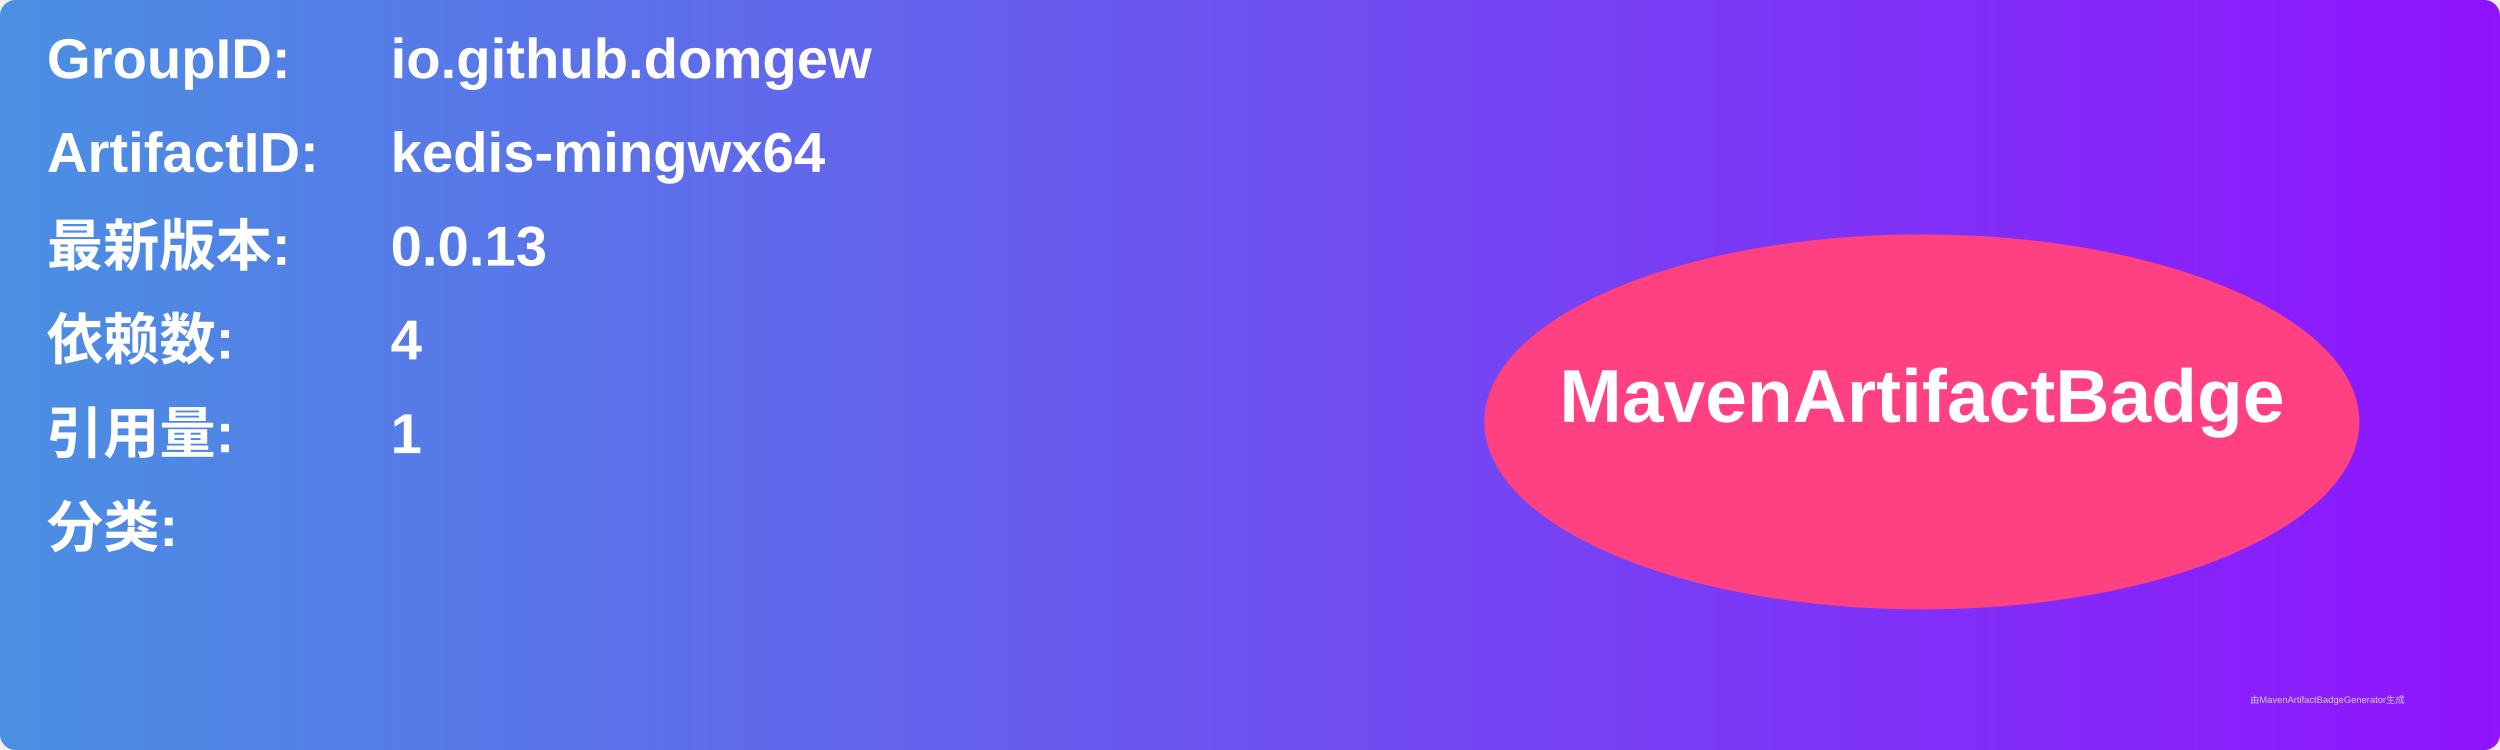
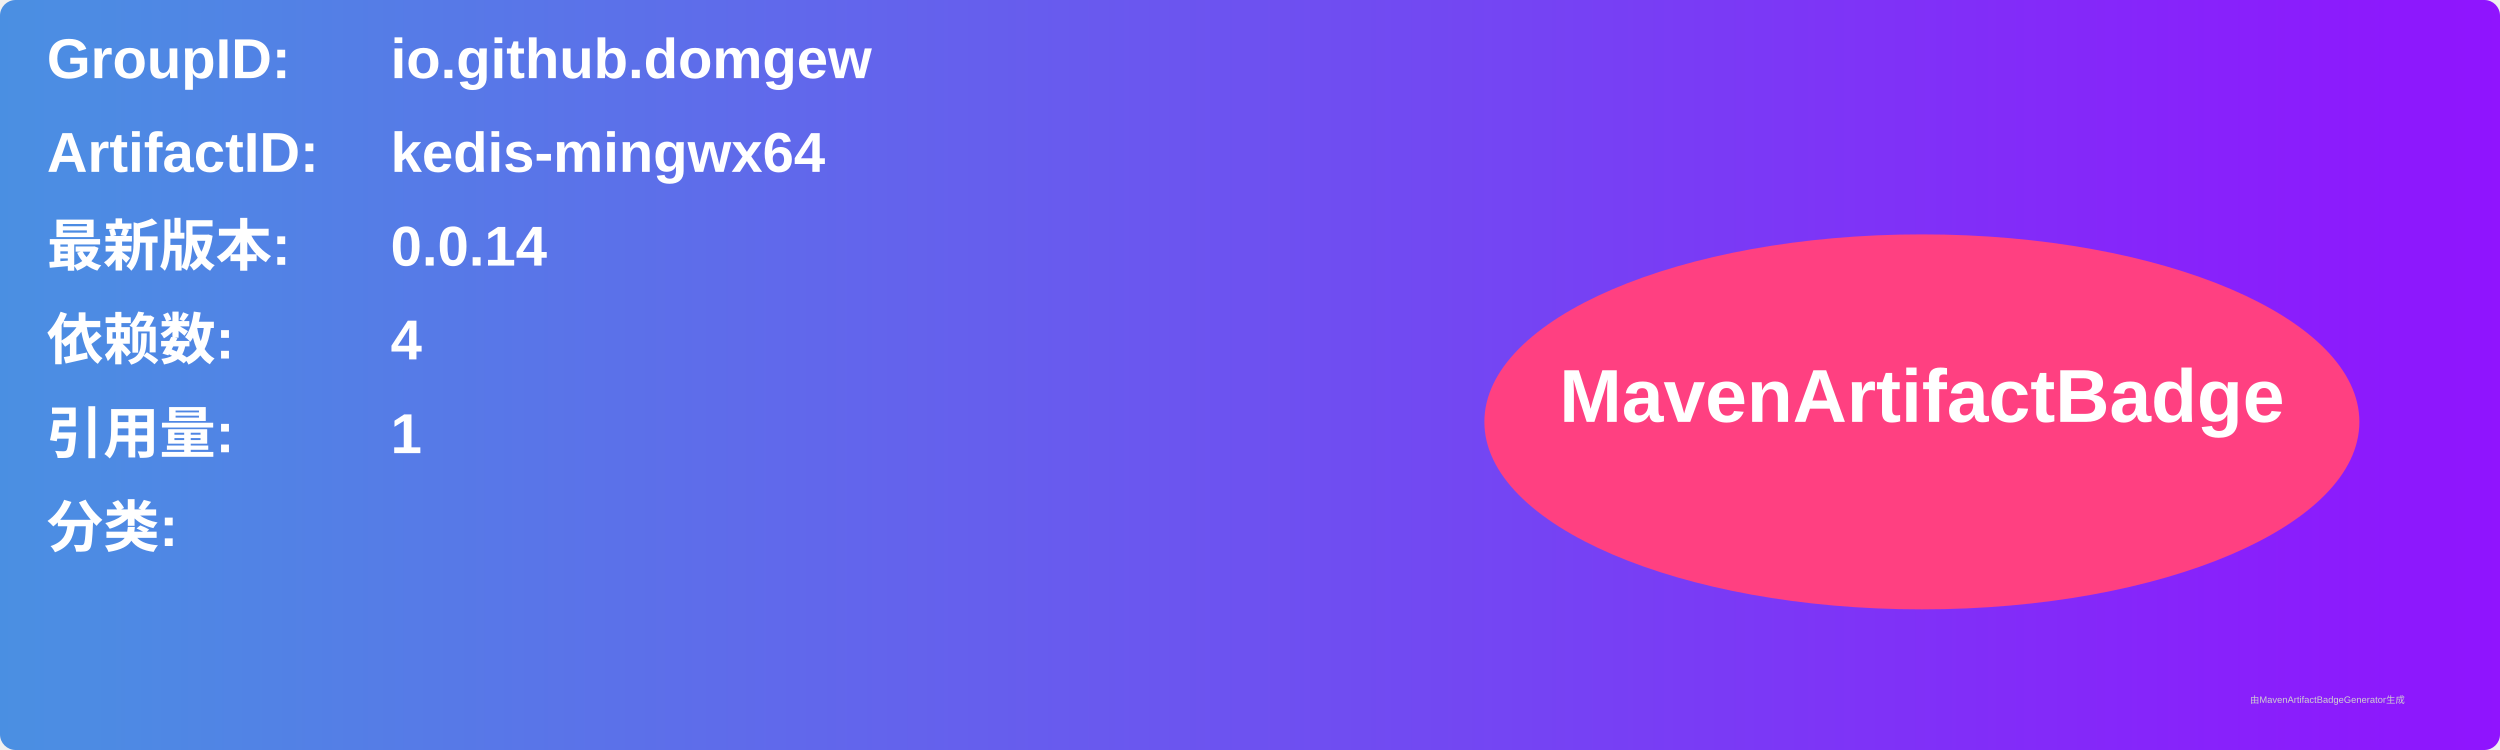
<svg xmlns="http://www.w3.org/2000/svg" width="800" height="240" viewBox="0 0 800 240">
  <linearGradient id="grad" x1="0%" y1="0%" x2="100%" y2="0%">
    <stop offset="0%" stop-color="#4a90e2" />
    <stop offset="100%" stop-color="#9013fe" />
  </linearGradient>
  <rect width="100%" height="100%" rx="5" ry="5" fill="url(#grad)" />
  <g transform="translate(15, 15)">
    <text x="0" y="10" font-family="Arial" font-size="18" fill="white" font-weight="bold" width="260">GroupID:</text>
    <text x="110" y="10" font-family="Arial" font-size="18" fill="white" font-weight="bold" width="460">io.github.domgew</text>
    <text x="0" y="40" font-family="Arial" font-size="18" fill="white" font-weight="bold" width="260">ArtifactID:</text>
    <text x="110" y="40" font-family="Arial" font-size="18" fill="white" font-weight="bold" width="460">kedis-mingwx64</text>
    <text x="0" y="70" font-family="Arial" font-size="18" fill="white" font-weight="bold">最新版本:</text>
    <text x="110" y="70" font-family="Arial" font-size="18" fill="white" font-weight="bold">
-       <tspan font-weight="bold">0.0.13</tspan>
+       <tspan font-weight="bold">0.0.14</tspan>
    </text>
    <text x="0" y="100" font-family="Arial" font-size="18" fill="white" font-weight="bold">依赖数: </text>
    <text x="110" y="100" font-family="Arial" font-size="18" fill="white">
      <tspan font-weight="bold">4</tspan>
    </text>
    <text x="0" y="130" font-family="Arial" font-size="18" fill="white" font-weight="bold">引用量: </text>
    <text x="110" y="130" font-family="Arial" font-size="18" fill="white">
      <tspan font-weight="bold">1</tspan>
    </text>
    <text x="0" y="160" font-family="Arial" font-size="18" fill="white" font-weight="bold">分类:</text>
    <text x="10" y="190" font-family="Arial" font-size="10" fill="white">
      <tspan font-weight="bold" />
    </text>
    <ellipse cx="600" cy="120" rx="140" ry="60" fill="#ff4081" />
    <text x="600" y="120" text-anchor="middle" font-family="Arial" font-size="24" fill="white" font-weight="bold">MavenArtifactBadge</text>
  </g>
  <text x="720" y="225" font-family="Arial" font-size="3" fill="#d0d0d0">由MavenArtifactBadgeGenerator生成</text>
</svg>
